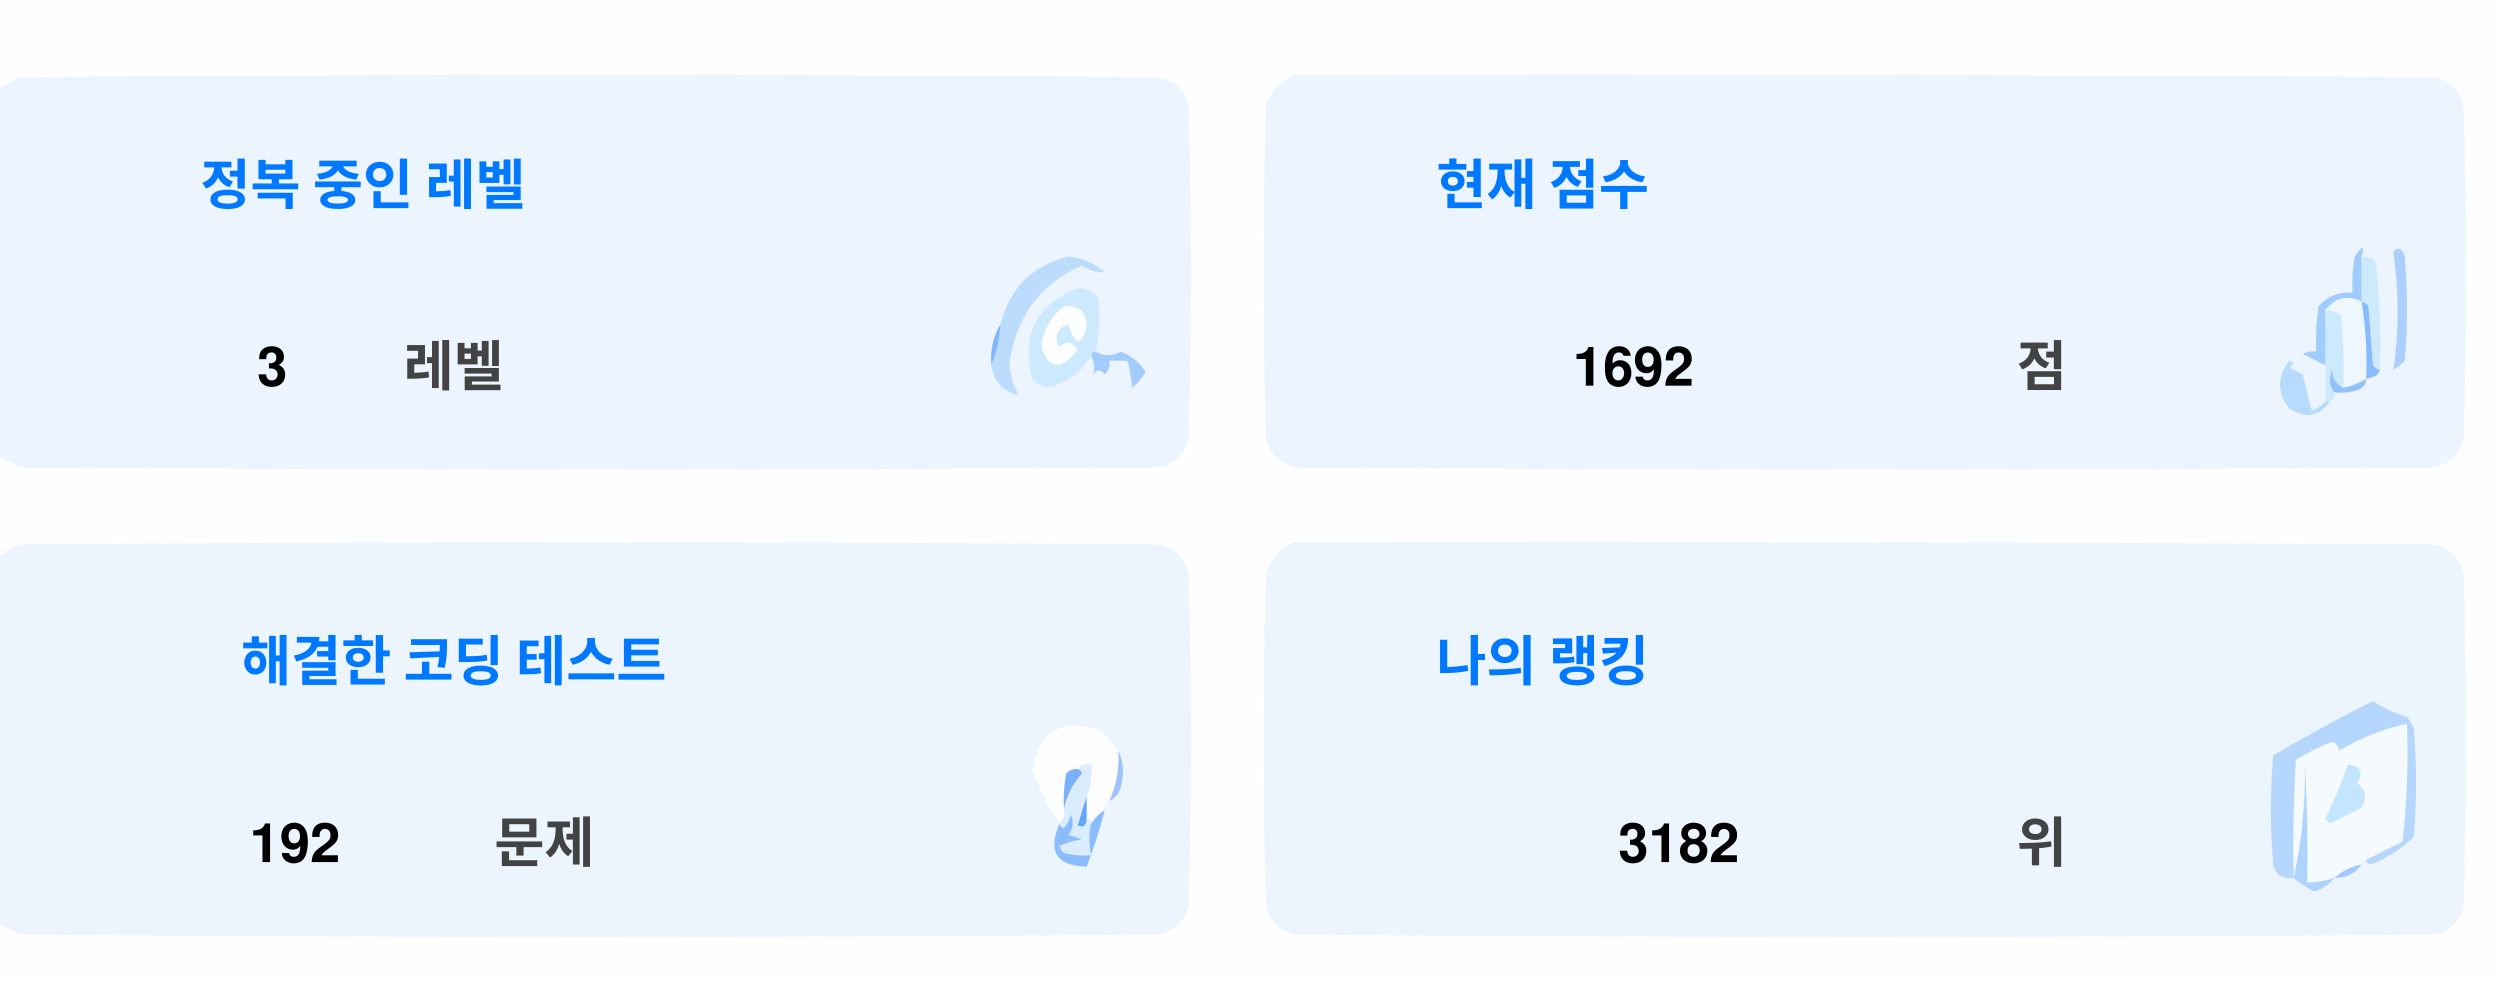
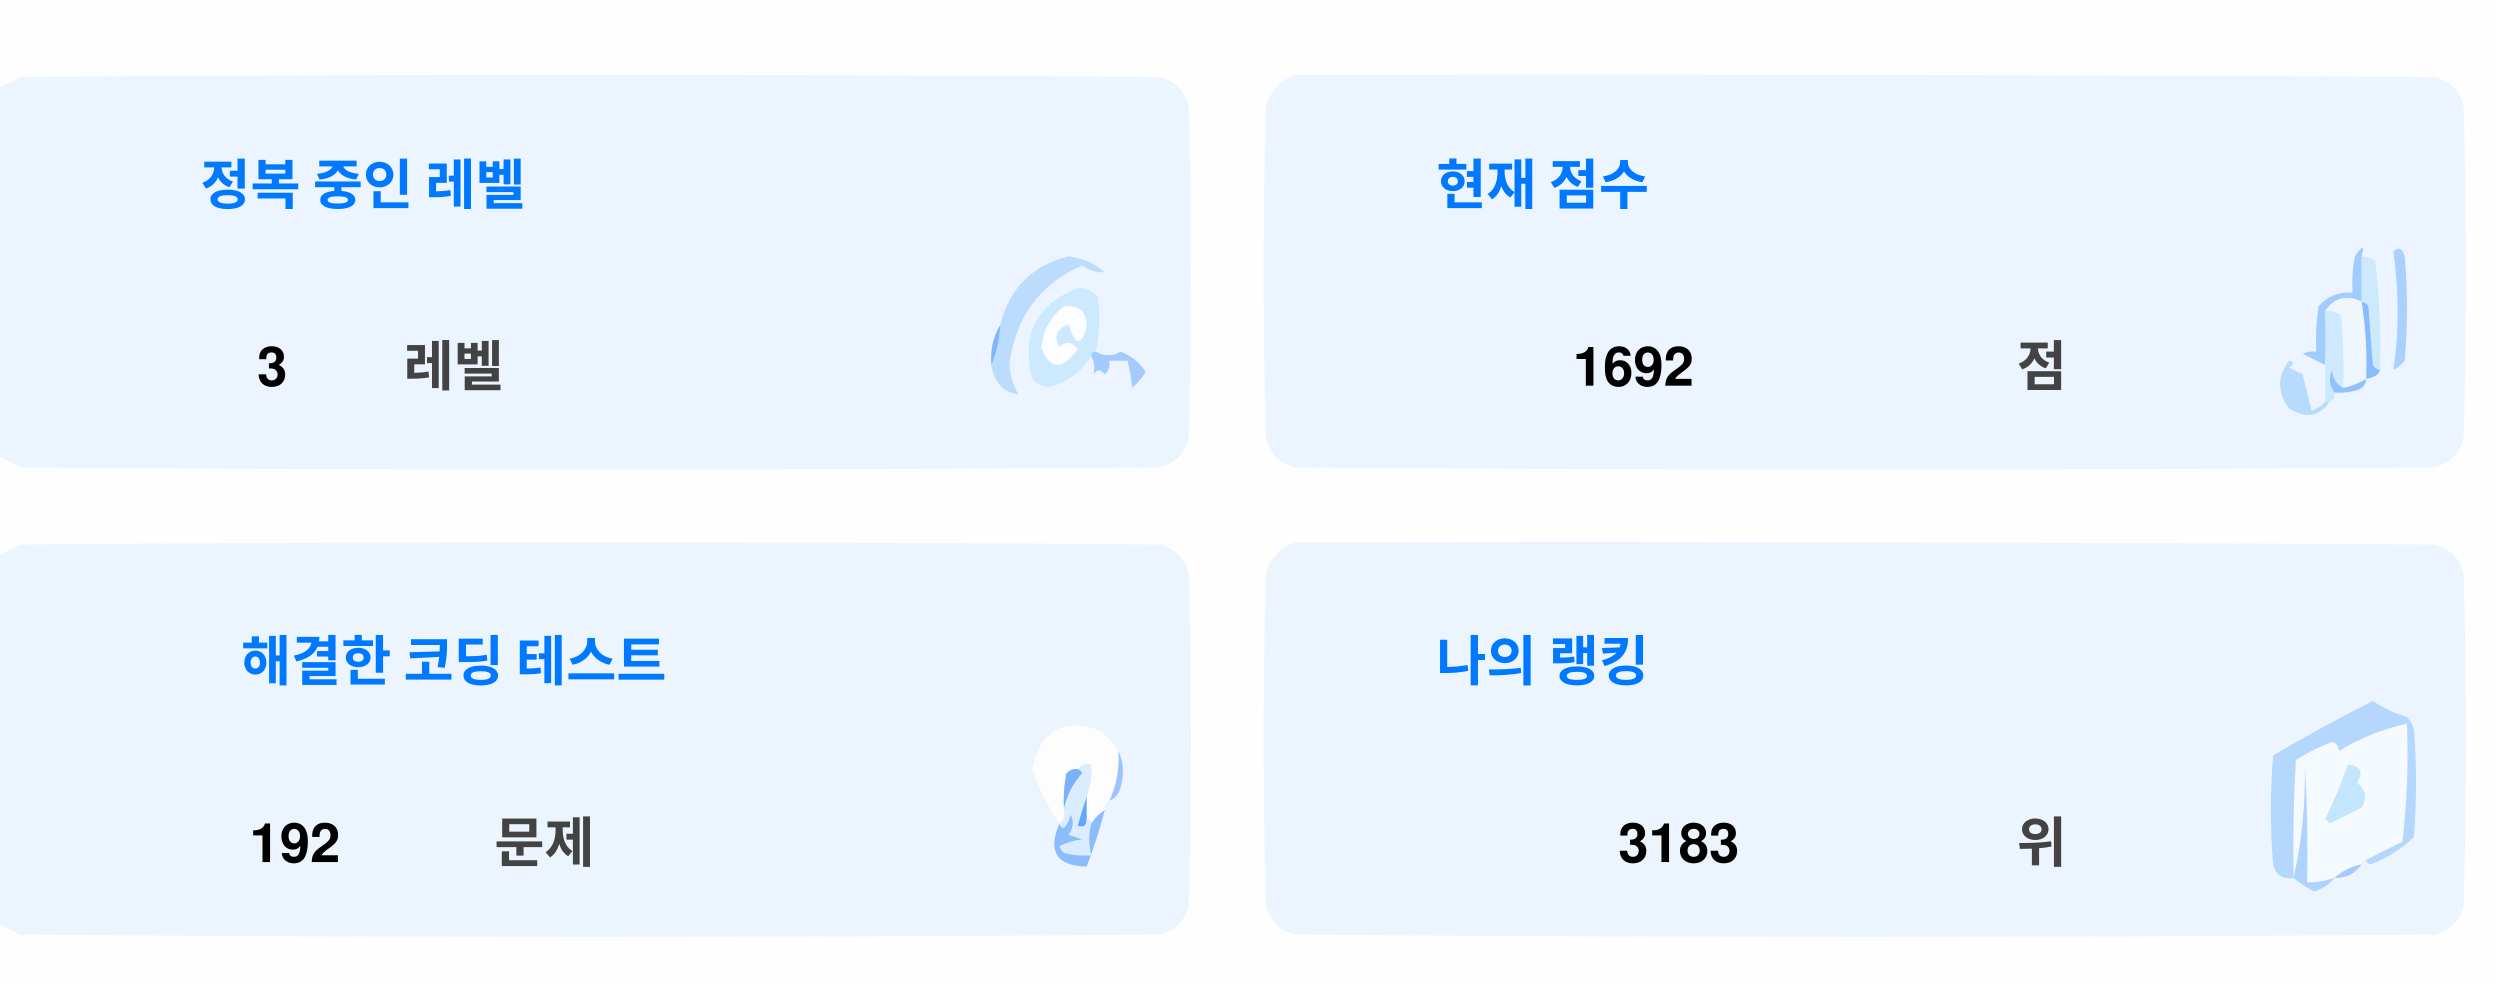
<svg xmlns="http://www.w3.org/2000/svg" version="1.1" width="551px" height="217px" style="shape-rendering:geometricPrecision; text-rendering:geometricPrecision; image-rendering:optimizeQuality; fill-rule:evenodd; clip-rule:evenodd">
  <style>.title {fill: #434343;font-size: 1rem;line-height: 1.5rem;font-weight: bold;font-family: -apple-system, BlinkMacSystemFont, Segoe UI, Helvetica, Arial, sans-serif, Apple Color Emoji, Segoe UI Emoji;}.desc {fill: #434343;font-size: 2.5rem;font-weight: bold;line-height: 1.5rem;font-family: -apple-system, BlinkMacSystemFont, Segoe UI, Helvetica, Arial, sans-serif, Apple Color Emoji, Segoe UI Emoji;}.desc-2 {fill: #434343;font-size: 1rem;font-weight: bold;line-height: 1.5rem;font-family: -apple-system, BlinkMacSystemFont, Segoe UI, Helvetica, Arial, sans-serif, Apple Color Emoji, Segoe UI Emoji;}.text, .desc {animation: twinkling 4s ease-in-out infinite;}@keyframes twinkling {40% { opacity: 1; }50% { opacity: 0.5; }60% { opacity: 1; }70% { opacity: 0.5; }80% { opacity: 1; }}</style>
  <g>
    <path style="opacity:1" fill="#fefefe" d="M -0.5,-0.5 C 183.167,-0.5 366.833,-0.5 550.5,-0.5C 550.5,71.833 550.5,144.167 550.5,216.5C 366.833,216.5 183.167,216.5 -0.5,216.5C -0.5,212.167 -0.5,207.833 -0.5,203.5C 1.14,204.32 2.807,205.153 4.5,206C 88.167,206.667 171.833,206.667 255.5,206C 259,205.167 261.167,203 262,199.5C 262.667,175.167 262.667,150.833 262,126.5C 261.167,123 259,120.833 255.5,120C 171.833,119.333 88.167,119.333 4.5,120C 2.807,120.847 1.14,121.68 -0.5,122.5C -0.5,115.167 -0.5,107.833 -0.5,100.5C 1.14,101.32 2.807,102.153 4.5,103C 88.167,103.667 171.833,103.667 255.5,103C 259,102.167 261.167,100 262,96.5C 262.667,72.167 262.667,47.833 262,23.5C 261.167,20 259,17.833 255.5,17C 171.833,16.333 88.167,16.333 4.5,17C 2.807,17.847 1.14,18.68 -0.5,19.5C -0.5,12.833 -0.5,6.167 -0.5,-0.5 Z" />
  </g>
  <g>
    <path style="opacity:1" fill="#ecf5ff" d="M -0.5,100.5 C -0.5,73.5 -0.5,46.5 -0.5,19.5C 1.14,18.68 2.807,17.847 4.5,17C 88.167,16.333 171.833,16.333 255.5,17C 259,17.833 261.167,20 262,23.5C 262.667,47.833 262.667,72.167 262,96.5C 261.167,100 259,102.167 255.5,103C 171.833,103.667 88.167,103.667 4.5,103C 2.807,102.153 1.14,101.32 -0.5,100.5 Z" />
  </g>
  <g>
    <path style="opacity:1" fill="#ecf5ff" d="M 285.5,16.5 C 369.167,16.333 452.834,16.5 536.5,17C 540,17.833 542.167,20 543,23.5C 543.667,47.833 543.667,72.167 543,96.5C 542.167,100 540,102.167 536.5,103C 452.833,103.667 369.167,103.667 285.5,103C 282,102.167 279.833,100 279,96.5C 278.333,72.167 278.333,47.833 279,23.5C 280.018,19.985 282.185,17.652 285.5,16.5 Z" />
  </g>
  <g>
    <path style="opacity:1" fill="#cdeafd" d="M 520.5,56.5 C 521.583,56.539 522.583,56.873 523.5,57.5C 524.498,65.472 524.831,73.472 524.5,81.5C 523.883,81.389 523.383,81.056 523,80.5C 522.667,76.167 522.333,71.833 522,67.5C 521.617,66.944 521.117,66.611 520.5,66.5C 520.5,63.167 520.5,59.833 520.5,56.5 Z" />
  </g>
  <g>
    <path style="opacity:1" fill="#abcfff" d="M 527.5,55.5 C 528.566,54.308 529.399,54.641 530,56.5C 530.667,64.167 530.667,71.833 530,79.5C 529.311,80.357 528.478,81.023 527.5,81.5C 528.758,73.08 528.758,64.414 527.5,55.5 Z" />
  </g>
  <g>
    <path style="opacity:1" fill="#bbdcfd" d="M 218.5,80.5 C 219.657,77.727 220.324,74.727 220.5,71.5C 222.49,63.51 227.49,58.51 235.5,56.5C 238.528,56.847 241.194,58.014 243.5,60C 241.744,60.141 240.078,59.641 238.5,58.5C 229.247,62.607 223.914,69.773 222.5,80C 222.565,82.526 223.232,84.859 224.5,87C 221.07,86.397 219.07,84.231 218.5,80.5 Z" />
  </g>
  <g>
    <path style="opacity:1" fill="#cde9fd" d="M 241.5,77.5 C 240.833,77.5 240.5,77.833 240.5,78.5C 238.628,81.529 235.961,83.695 232.5,85C 230.536,85.624 228.869,85.124 227.5,83.5C 225.021,73.791 228.354,67.124 237.5,63.5C 239.374,63.39 240.874,64.056 242,65.5C 242.497,69.524 242.331,73.524 241.5,77.5 Z" />
  </g>
  <g>
    <path style="opacity:1" fill="#fcfdfe" d="M 234.5,67.5 C 237.826,67.162 239.493,68.662 239.5,72C 238.334,76.434 237,76.267 235.5,71.5C 232.832,72.515 232.166,74.182 233.5,76.5C 235.017,75.089 236.351,75.256 237.5,77C 234.006,81.771 231.34,81.605 229.5,76.5C 229.904,72.771 231.571,69.771 234.5,67.5 Z" />
  </g>
  <g>
    <path style="opacity:1" fill="#a1ccfe" d="M 520.5,56.5 C 520.5,59.833 520.5,63.167 520.5,66.5C 517.238,64.922 514.572,65.589 512.5,68.5C 512.617,72.81 512.617,76.81 512.5,80.5C 510.86,79.68 509.193,78.847 507.5,78C 508.448,77.517 509.448,77.35 510.5,77.5C 510.335,74.15 510.502,70.817 511,67.5C 512.995,65.253 515.495,64.253 518.5,64.5C 518.336,61.813 518.503,59.146 519,56.5C 520.731,53.969 521.231,53.969 520.5,56.5 Z" />
  </g>
  <g>
    <path style="opacity:1" fill="#cde9fd" d="M 512.5,68.5 C 513.822,68.33 514.989,68.663 516,69.5C 516.499,74.823 516.666,80.156 516.5,85.5C 514.955,84.77 514.122,83.437 514,81.5C 513.22,83.387 513.387,85.054 514.5,86.5C 514.672,87.492 514.338,88.158 513.5,88.5C 513.167,88.5 512.833,88.5 512.5,88.5C 512.5,85.833 512.5,83.167 512.5,80.5C 512.617,76.81 512.617,72.81 512.5,68.5 Z" />
  </g>
  <g>
    <path style="opacity:1" fill="#eef6fe" d="M 520.5,66.5 C 521.407,72.106 521.74,77.773 521.5,83.5C 519.95,84.441 518.284,85.108 516.5,85.5C 516.666,80.156 516.499,74.823 516,69.5C 514.989,68.663 513.822,68.33 512.5,68.5C 514.572,65.589 517.238,64.922 520.5,66.5 Z" />
  </g>
  <g>
    <path style="opacity:1" fill="#88bcff" d="M 520.5,66.5 C 521.117,66.611 521.617,66.944 522,67.5C 522.333,71.833 522.667,76.167 523,80.5C 523.383,81.056 523.883,81.389 524.5,81.5C 524.445,82.469 523.445,83.136 521.5,83.5C 521.74,77.773 521.407,72.106 520.5,66.5 Z" />
  </g>
  <g>
    <path style="opacity:1" fill="#82b5fe" d="M 220.5,71.5 C 220.324,74.727 219.657,77.727 218.5,80.5C 218.215,77.171 218.882,74.171 220.5,71.5 Z" />
  </g>
  <g>
    <path style="opacity:1" fill="#a3cbfe" d="M 240.5,78.5 C 240.5,77.833 240.833,77.5 241.5,77.5C 243.391,78.536 245.224,78.536 247,77.5C 249.391,78.429 251.225,79.929 252.5,82C 251.681,83.319 250.681,84.486 249.5,85.5C 249.409,83.777 249.075,81.777 248.5,79.5C 247.167,79.5 245.833,79.5 244.5,79.5C 244.719,80.675 244.386,81.675 243.5,82.5C 242.575,81.359 241.741,81.359 241,82.5C 241.331,80.981 241.164,79.648 240.5,78.5 Z" />
  </g>
  <g>
    <path style="opacity:1" fill="#b7dbfd" d="M 512.5,88.5 C 512.833,88.5 513.167,88.5 513.5,88.5C 511.199,91.857 508.199,92.357 504.5,90C 501.872,86.535 501.872,83.035 504.5,79.5C 505.696,79.846 505.696,80.346 504.5,81C 505.5,81.5 506.5,82 507.5,82.5C 508.167,85.167 508.833,87.833 509.5,90.5C 510.739,90.058 511.739,89.391 512.5,88.5 Z" />
  </g>
  <g>
    <path style="opacity:1" fill="#92c1fe" d="M 516.5,85.5 C 518.284,85.108 519.95,84.441 521.5,83.5C 521.423,84.75 520.756,85.583 519.5,86C 517.866,86.493 516.199,86.66 514.5,86.5C 513.387,85.054 513.22,83.387 514,81.5C 514.122,83.437 514.955,84.77 516.5,85.5 Z" />
  </g>
  <g>
    <path style="opacity:1" fill="#ecf5fe" d="M -0.5,203.5 C -0.5,176.5 -0.5,149.5 -0.5,122.5C 1.14,121.68 2.807,120.847 4.5,120C 88.167,119.333 171.833,119.333 255.5,120C 259,120.833 261.167,123 262,126.5C 262.667,150.833 262.667,175.167 262,199.5C 261.167,203 259,205.167 255.5,206C 171.833,206.667 88.167,206.667 4.5,206C 2.807,205.153 1.14,204.32 -0.5,203.5 Z" />
  </g>
  <g>
    <path style="opacity:1" fill="#ecf5fe" d="M 285.5,119.5 C 369.167,119.333 452.834,119.5 536.5,120C 540,120.833 542.167,123 543,126.5C 543.667,150.833 543.667,175.167 543,199.5C 542.167,203 540,205.167 536.5,206C 452.833,206.667 369.167,206.667 285.5,206C 282,205.167 279.833,203 279,199.5C 278.333,175.167 278.333,150.833 279,126.5C 280.018,122.985 282.185,120.652 285.5,119.5 Z" />
  </g>
  <g>
    <path style="opacity:1" fill="#fdfdfe" d="M 246.5,165.5 C 246.758,169.367 246.092,173.034 244.5,176.5C 243.662,176.842 243.328,177.508 243.5,178.5C 242.272,179.306 241.272,180.306 240.5,181.5C 240.5,180.833 240.167,180.5 239.5,180.5C 239.5,178.833 239.5,177.167 239.5,175.5C 240.369,173.283 240.702,170.95 240.5,168.5C 239.209,168.263 238.209,168.596 237.5,169.5C 236.504,169.414 235.671,169.748 235,170.5C 234.503,173.146 234.336,175.813 234.5,178.5C 234.737,179.791 234.404,180.791 233.5,181.5C 230.986,177.806 228.986,173.806 227.5,169.5C 229.309,160.957 234.309,158.124 242.5,161C 244.07,162.397 245.404,163.897 246.5,165.5 Z" />
  </g>
  <g>
    <path style="opacity:1" fill="#f5faff" d="M 521.5,189.5 C 520.833,189.5 520.5,189.833 520.5,190.5C 518.181,190.992 516.181,191.992 514.5,193.5C 512.565,194.15 510.565,194.483 508.5,194.5C 508.666,185.827 508.5,177.16 508,168.5C 508.141,177.227 507.308,185.56 505.5,193.5C 505.334,184.827 505.5,176.16 506,167.5C 508.527,165.903 511.194,164.57 514,163.5C 515.011,163.892 515.511,164.559 515.5,165.5C 520.21,162.641 525.21,160.641 530.5,159.5C 530.831,168.192 530.498,176.859 529.5,185.5C 526.807,186.847 524.14,188.18 521.5,189.5 Z" />
  </g>
  <g>
    <path style="opacity:1" fill="#b6d7fd" d="M 521.5,189.5 C 524.14,188.18 526.807,186.847 529.5,185.5C 530.498,176.859 530.831,168.192 530.5,159.5C 525.21,160.641 520.21,162.641 515.5,165.5C 515.511,164.559 515.011,163.892 514,163.5C 511.194,164.57 508.527,165.903 506,167.5C 505.5,176.16 505.334,184.827 505.5,193.5C 503.089,193.863 501.589,192.863 501,190.5C 500.333,182.5 500.333,174.5 501,166.5C 508.173,162.246 515.507,158.246 523,154.5C 525.304,156.068 527.804,157.235 530.5,158C 531.126,158.75 531.626,159.584 532,160.5C 532.667,168.5 532.667,176.5 532,184.5C 529.292,187.111 526.125,189.111 522.5,190.5C 521.893,190.376 521.56,190.043 521.5,189.5 Z" />
  </g>
  <g>
    <path style="opacity:1" fill="#c3e5fe" d="M 517.5,168.5 C 520.317,168.801 520.984,170.134 519.5,172.5C 521.439,174.122 521.772,175.956 520.5,178C 518.167,179.167 515.833,180.333 513.5,181.5C 513.167,181.167 512.833,180.833 512.5,180.5C 514.414,176.515 516.081,172.515 517.5,168.5 Z" />
  </g>
  <g>
    <path style="opacity:1" fill="#7ab1fc" d="M 237.5,169.5 C 238.043,169.56 238.376,169.893 238.5,170.5C 236.395,172.836 235.062,175.503 234.5,178.5C 234.336,175.813 234.503,173.146 235,170.5C 235.671,169.748 236.504,169.414 237.5,169.5 Z" />
  </g>
  <g>
    <path style="opacity:1" fill="#afd3ff" d="M 514.5,193.5 C 513.378,194.947 511.878,195.947 510,196.5C 508.348,195.601 506.848,194.601 505.5,193.5C 507.308,185.56 508.141,177.227 508,168.5C 508.5,177.16 508.666,185.827 508.5,194.5C 510.565,194.483 512.565,194.15 514.5,193.5 Z" />
  </g>
  <g>
    <path style="opacity:1" fill="#9cc3fd" d="M 246.5,165.5 C 247.634,167.966 247.801,170.633 247,173.5C 246.623,174.942 245.79,175.942 244.5,176.5C 246.092,173.034 246.758,169.367 246.5,165.5 Z" />
  </g>
  <g>
    <path style="opacity:1" fill="#62a6fc" d="M 239.5,175.5 C 239.5,177.167 239.5,178.833 239.5,180.5C 239.483,182.028 238.816,182.528 237.5,182C 238.117,179.723 238.784,177.556 239.5,175.5 Z" />
  </g>
  <g>
    <path style="opacity:1" fill="#daedfe" d="M 237.5,169.5 C 238.209,168.596 239.209,168.263 240.5,168.5C 240.702,170.95 240.369,173.283 239.5,175.5C 238.784,177.556 238.117,179.723 237.5,182C 238.816,182.528 239.483,182.028 239.5,180.5C 240.167,180.5 240.5,180.833 240.5,181.5C 239.918,183.669 239.918,186.002 240.5,188.5C 238.473,188.662 236.473,188.495 234.5,188C 234.043,187.586 233.709,187.086 233.5,186.5C 235.078,185.702 236.744,185.202 238.5,185C 237.5,184.667 236.5,184.333 235.5,184C 236.554,182.612 236.72,181.112 236,179.5C 235.751,180.624 235.251,181.624 234.5,182.5C 233.893,182.376 233.56,182.043 233.5,181.5C 234.404,180.791 234.737,179.791 234.5,178.5C 235.062,175.503 236.395,172.836 238.5,170.5C 238.376,169.893 238.043,169.56 237.5,169.5 Z" />
  </g>
  <g>
    <path style="opacity:1" fill="#8bbcfd" d="M 243.5,178.5 C 242.395,182.803 241.062,186.969 239.5,191C 232.857,190.847 230.857,187.68 233.5,181.5C 233.56,182.043 233.893,182.376 234.5,182.5C 235.251,181.624 235.751,180.624 236,179.5C 236.72,181.112 236.554,182.612 235.5,184C 236.5,184.333 237.5,184.667 238.5,185C 236.744,185.202 235.078,185.702 233.5,186.5C 233.709,187.086 234.043,187.586 234.5,188C 236.473,188.495 238.473,188.662 240.5,188.5C 239.918,186.002 239.918,183.669 240.5,181.5C 241.272,180.306 242.272,179.306 243.5,178.5 Z" />
  </g>
  <g>
    <path style="opacity:1" fill="#a4c8ff" d="M 520.5,190.5 C 519.089,192.539 517.089,193.539 514.5,193.5C 516.181,191.992 518.181,190.992 520.5,190.5 Z" />
  </g>
  <text text-anchor="middle" x="80" y="45" class="title" style="fill:#0078ff;" stroke="#none" stroke-width="1">정복 중인 레벨</text>
  <text text-anchor="middle" x="60" y="85" class="desc" style="fill:#000000;" stroke="#none" stroke-width="1">3</text>
  <text text-anchor="middle" x="100" y="85" class="desc-2" style="fill:#434343;" stroke="#none" stroke-width="1">레벨</text>
  <text text-anchor="middle" x="340" y="45" class="title" style="fill:#0078ff;" stroke="#none" stroke-width="1">현재 점수</text>
  <text text-anchor="middle" x="360" y="85" class="desc" style="fill:#000000;" stroke="#none" stroke-width="1">1692</text>
  <text text-anchor="middle" x="450" y="85" class="desc-2" style="fill:#434343;" stroke="#none" stroke-width="1">점</text>
  <text text-anchor="middle" x="100" y="150" class="title" style="fill:#0078ff;" stroke="#none" stroke-width="1">해결한 코딩 테스트</text>
  <text text-anchor="middle" x="65" y="190" class="desc" style="fill:#000000;" stroke="#none" stroke-width="1">192</text>
  <text text-anchor="middle" x="120" y="190" class="desc-2" style="fill:#434343;" stroke="#none" stroke-width="1">문제</text>
  <text text-anchor="middle" x="340" y="150" class="title" style="fill:#0078ff;" stroke="#none" stroke-width="1">나의 랭킹</text>
-   <text text-anchor="middle" x="370" y="190" class="desc" style="fill:#000000;" stroke="#none" stroke-width="1">3182</text>
+   <text text-anchor="middle" x="370" y="190" class="desc" style="fill:#000000;" stroke="#none" stroke-width="1">3183</text>
  <text text-anchor="middle" x="450" y="190" class="desc-2" style="fill:#434343;" stroke="#none" stroke-width="1">위</text>
</svg>
